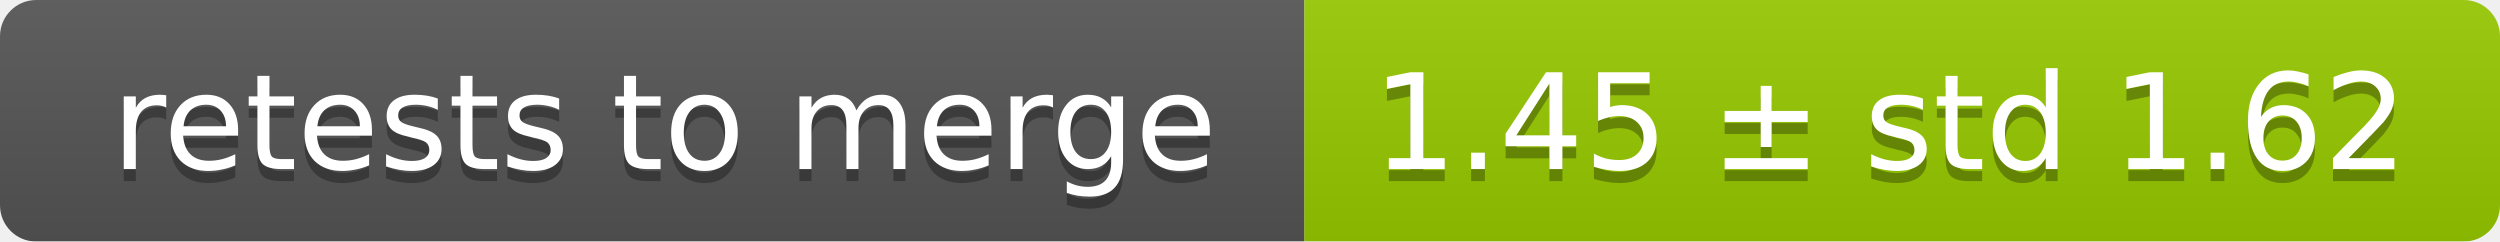
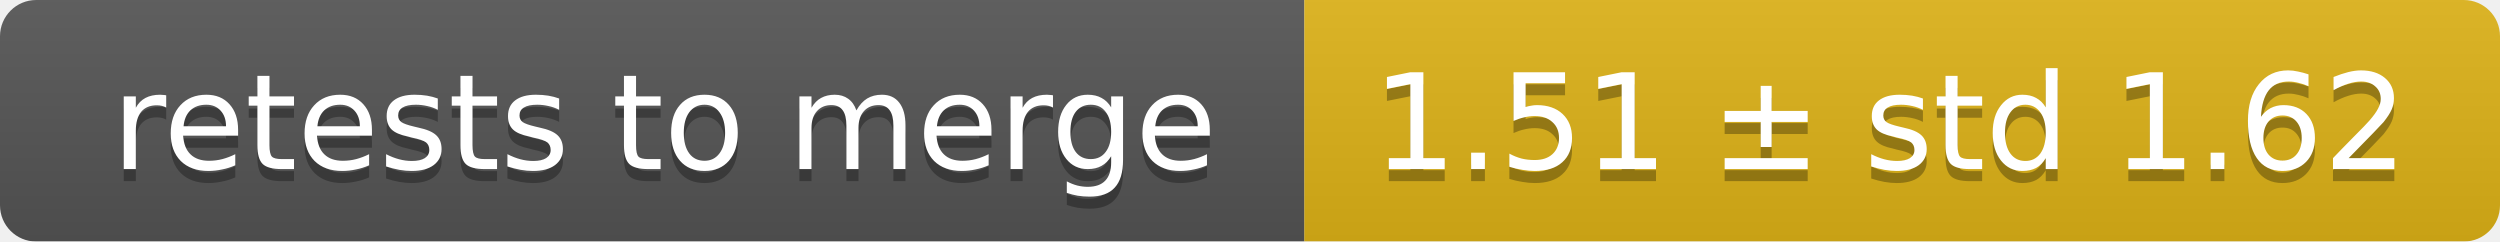
<svg xmlns="http://www.w3.org/2000/svg" width="207" height="20">
  <linearGradient id="smooth" x2="0" y2="100%">
    <stop offset="0" stop-color="#bbb" stop-opacity=".1" />
    <stop offset="1" stop-opacity=".1" />
  </linearGradient>
  <mask id="round">
    <rect width="207" height="20" rx="3" fill="#fff" />
  </mask>
  <g mask="url(#round)">
    <rect width="108" height="20" fill="#555" />
-     <rect x="108" width="99" height="20" fill="#97ca00" />
+     <rect x="108" width="99" height="20" fill="#dfb317" />
    <rect width="207" height="20" fill="url(#smooth)" />
  </g>
  <g fill="#fff" text-anchor="middle" font-family="DejaVu Sans,Verdana,Geneva,sans-serif" font-size="11">
    <text x="55" y="15" fill="#010101" fill-opacity=".3">retests to merge</text>
    <text x="55" y="14">retests to merge</text>
-     <text x="156.5" y="15" fill="#010101" fill-opacity=".3">1.45 ± std 1.62</text>
-     <text x="156.5" y="14">1.45 ± std 1.62</text>
+     <text x="156.5" y="15" fill="#010101" fill-opacity=".3">1.51 ± std 1.62</text>
+     <text x="156.5" y="14">1.51 ± std 1.62</text>
  </g>
</svg>
